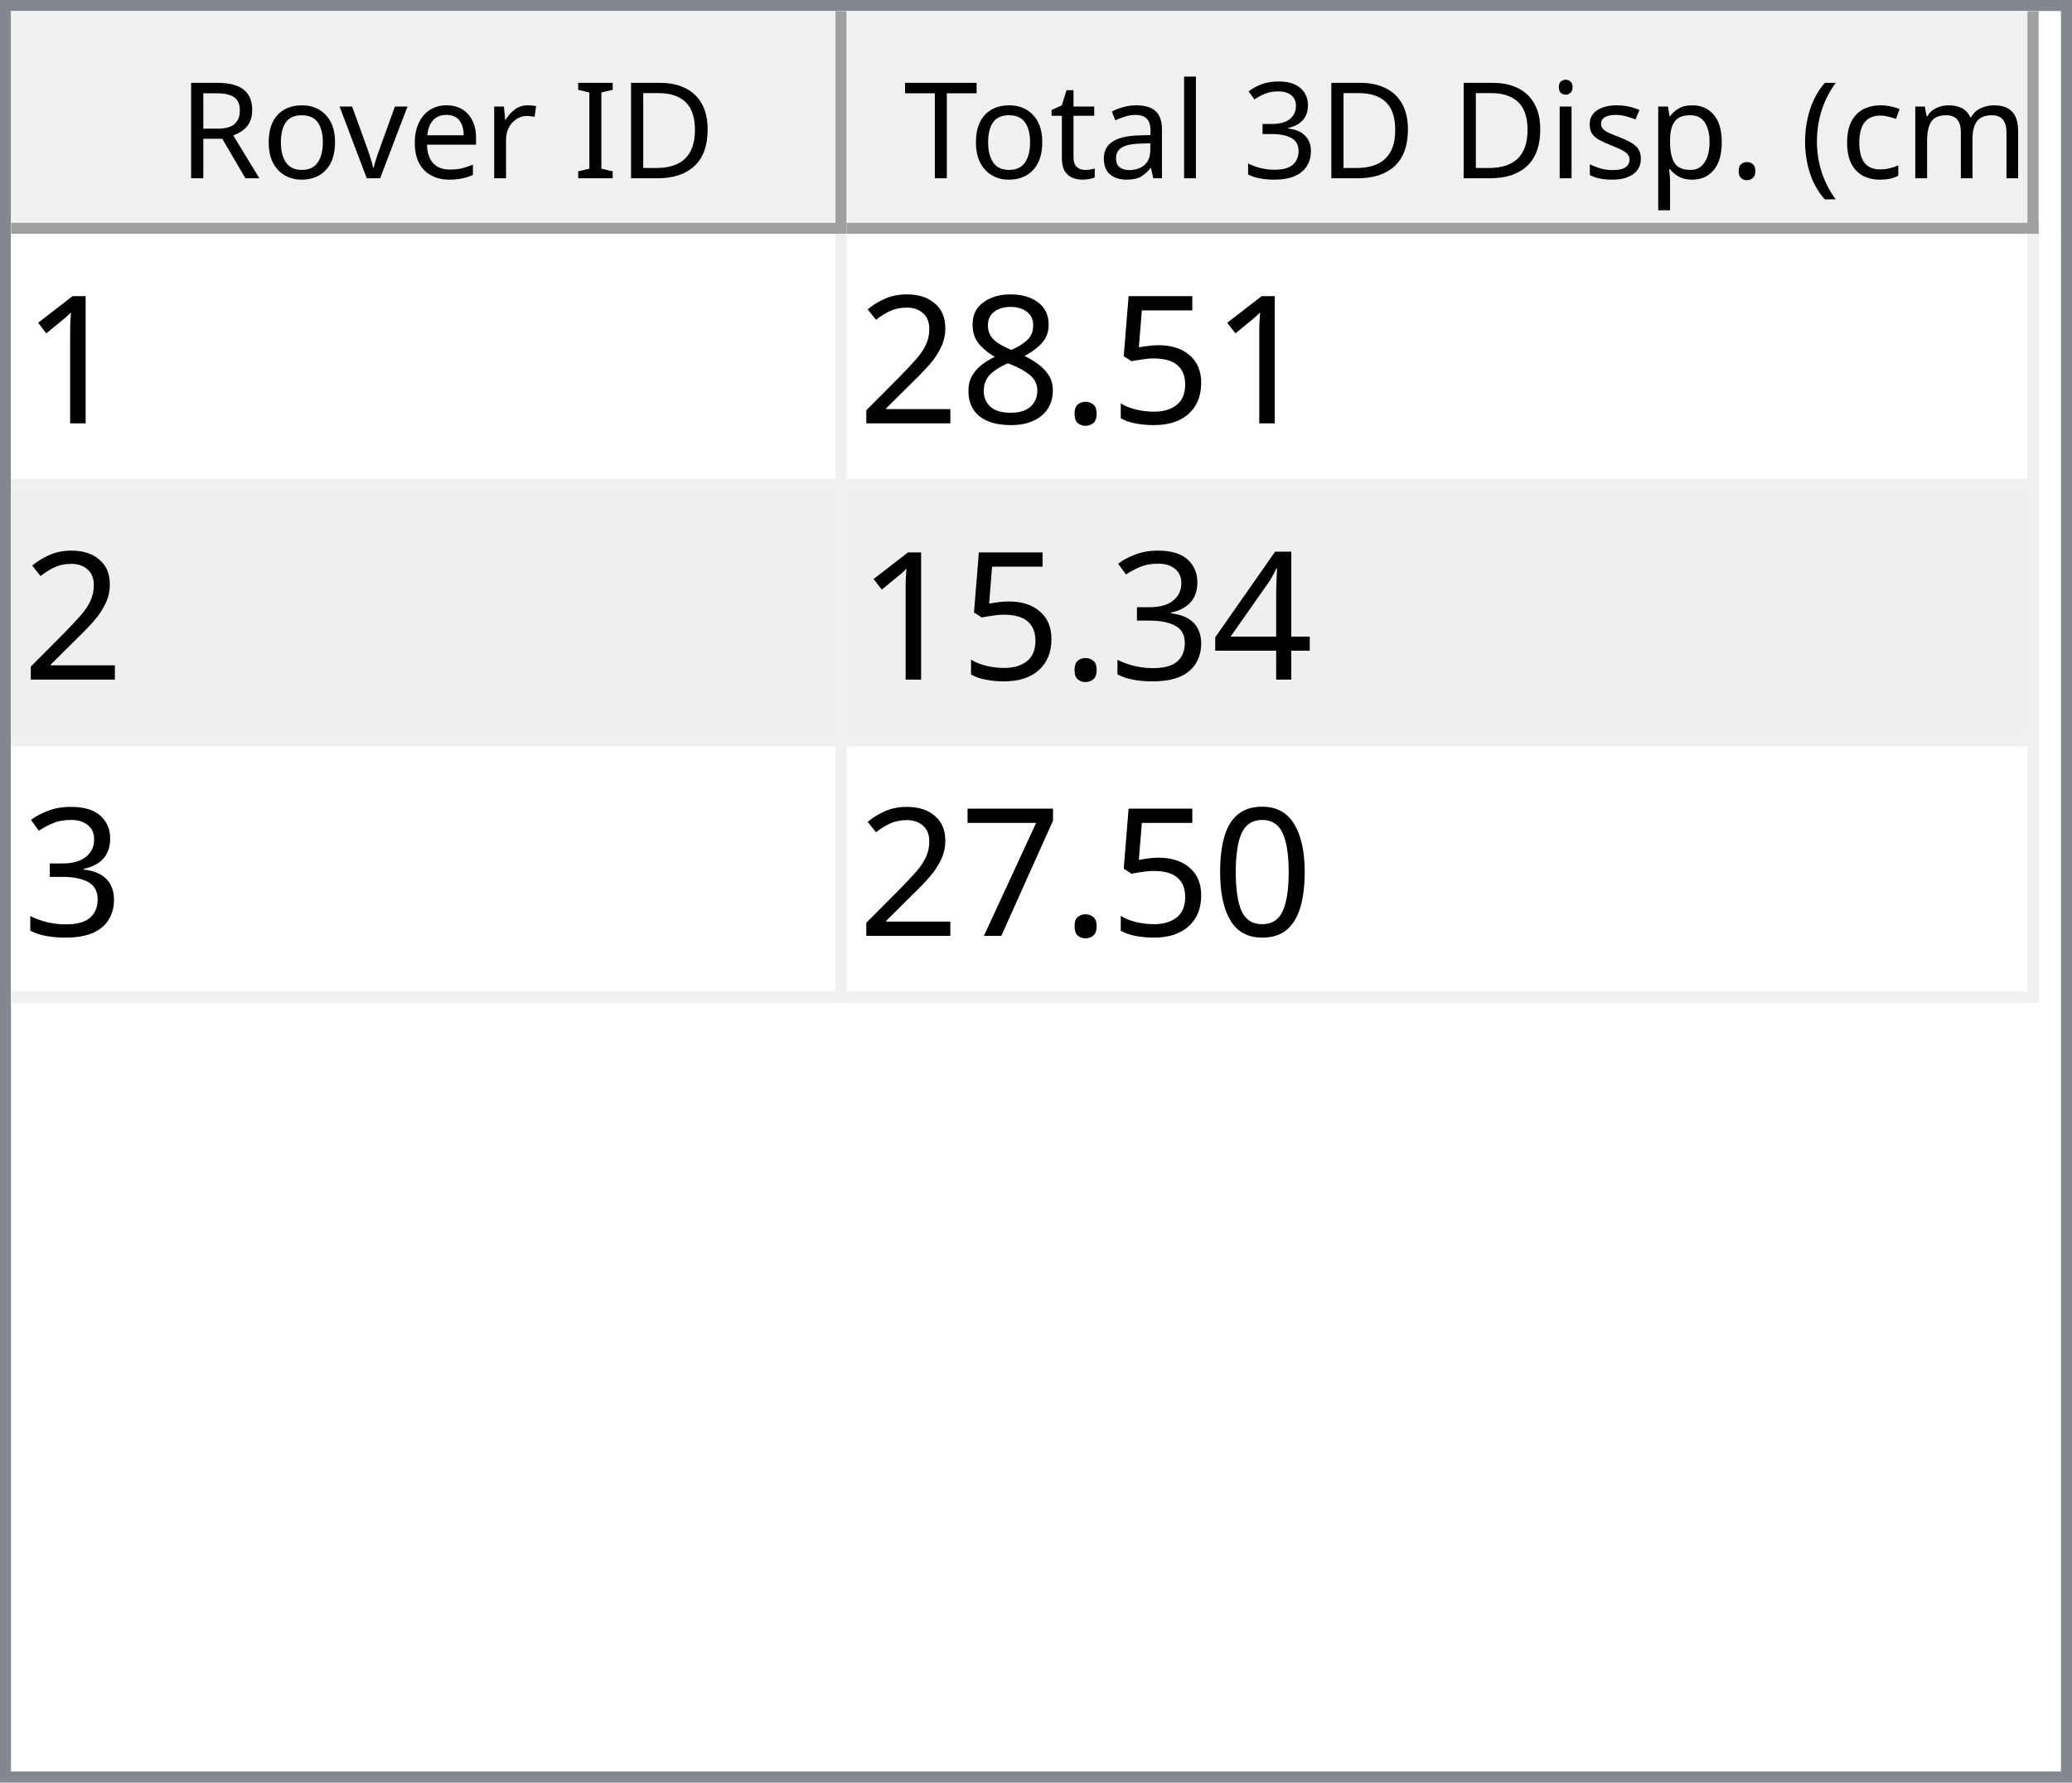
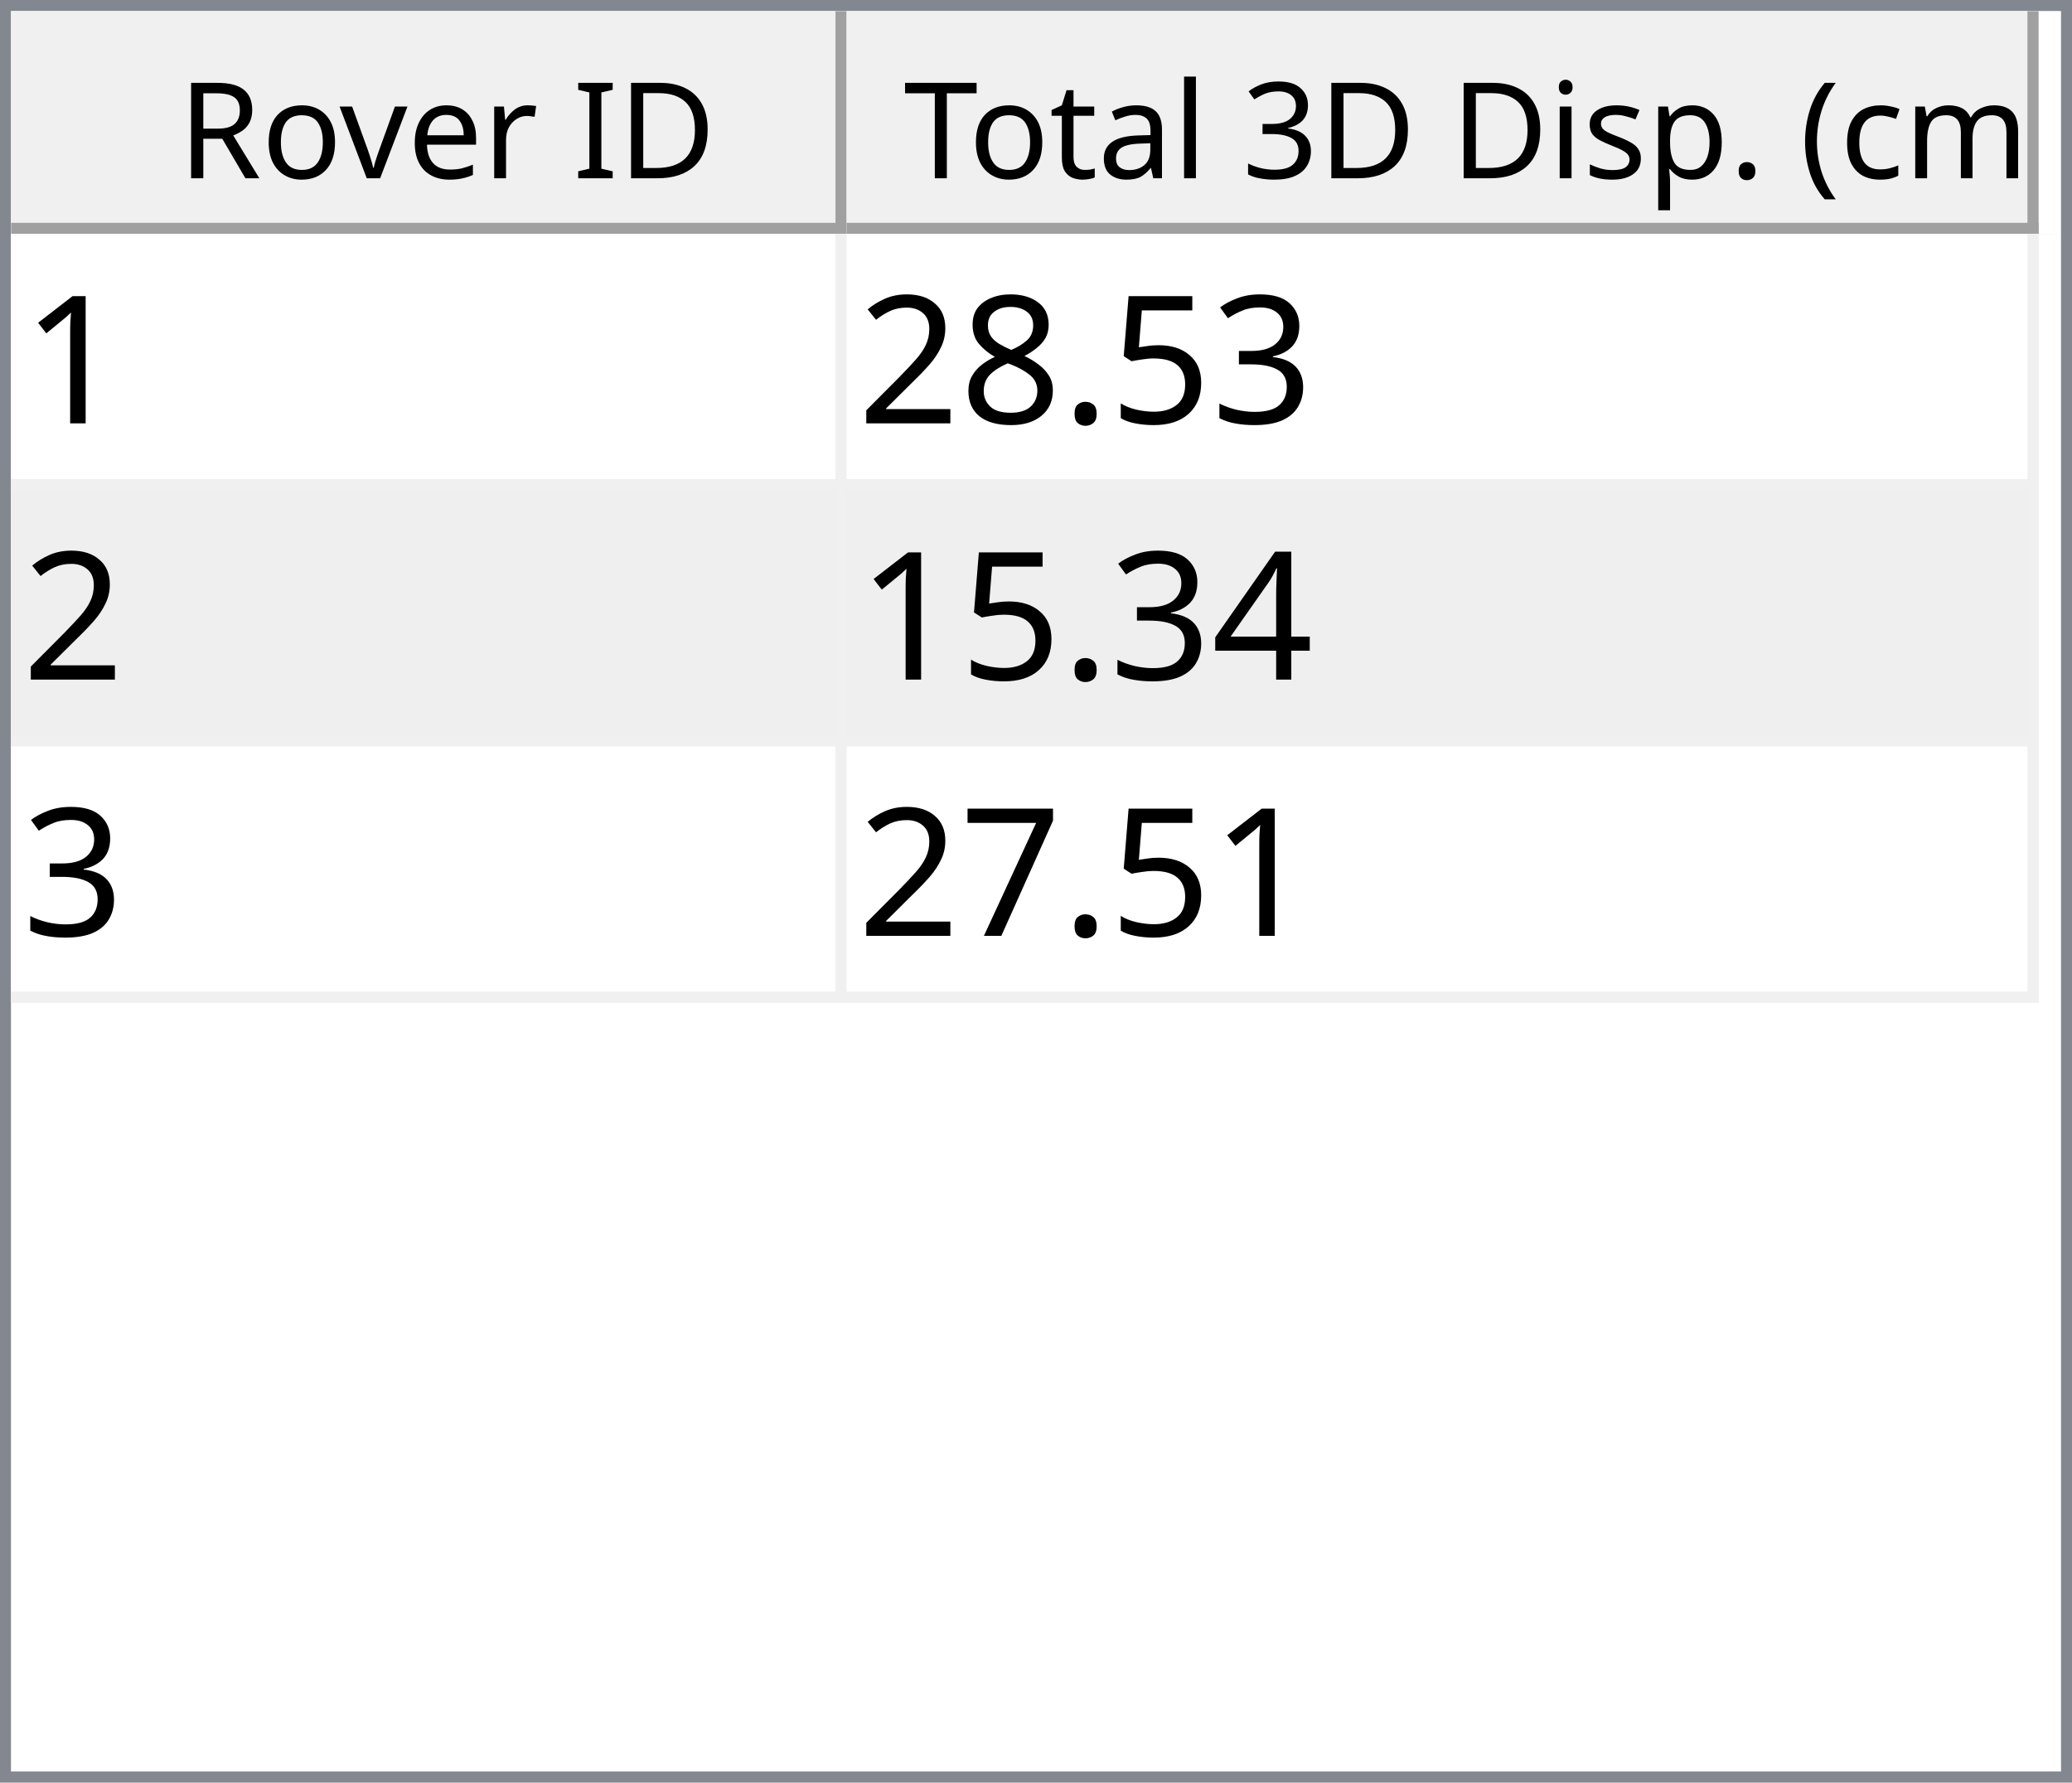
<svg xmlns="http://www.w3.org/2000/svg" style="fill-opacity:1; color-rendering:auto; color-interpolation:auto; text-rendering:auto; stroke:black; stroke-linecap:square; stroke-miterlimit:10; shape-rendering:auto; stroke-opacity:1; fill:black; stroke-dasharray:none; font-weight:normal; stroke-width:1; font-family:'Dialog'; font-style:normal; stroke-linejoin:miter; font-size:12px; stroke-dashoffset:0; image-rendering:auto;" width="186" height="160">
  <defs id="genericDefs" />
  <g>
    <defs id="defs1">
      <clipPath clipPathUnits="userSpaceOnUse" id="clipPath1">
        <path d="M0 0 L186 0 L186 160 L0 160 L0 0 Z" />
      </clipPath>
      <clipPath clipPathUnits="userSpaceOnUse" id="clipPath2">
        <path d="M0 0 L0 160 L186 160 L186 0 Z" />
      </clipPath>
      <clipPath clipPathUnits="userSpaceOnUse" id="clipPath3">
        <path d="M0 0 L0 20 L184 20 L184 0 Z" />
      </clipPath>
      <clipPath clipPathUnits="userSpaceOnUse" id="clipPath4">
        <path d="M0 0 L0 20 L75 20 L75 0 Z" />
      </clipPath>
      <clipPath clipPathUnits="userSpaceOnUse" id="clipPath5">
        <path d="M1 1 L1 19 L74 19 L74 1 Z" />
      </clipPath>
      <clipPath clipPathUnits="userSpaceOnUse" id="clipPath6">
        <path d="M0 0 L0 18 L73 18 L73 0 Z" />
      </clipPath>
      <clipPath clipPathUnits="userSpaceOnUse" id="clipPath7">
        <path d="M-0.5 -0.5 L-0.5 19.5 L74.5 19.5 L74.5 -0.5 Z" />
      </clipPath>
      <clipPath clipPathUnits="userSpaceOnUse" id="clipPath8">
        <path d="M0 0 L0 20 L107 20 L107 0 Z" />
      </clipPath>
      <clipPath clipPathUnits="userSpaceOnUse" id="clipPath9">
        <path d="M1 1 L1 19 L106 19 L106 1 Z" />
      </clipPath>
      <clipPath clipPathUnits="userSpaceOnUse" id="clipPath10">
        <path d="M0 0 L0 18 L105 18 L105 0 Z" />
      </clipPath>
      <clipPath clipPathUnits="userSpaceOnUse" id="clipPath11">
        <path d="M-0.5 -0.5 L-0.5 19.5 L106.5 19.5 L106.5 -0.5 Z" />
      </clipPath>
      <clipPath clipPathUnits="userSpaceOnUse" id="clipPath12">
        <path d="M0 0 L0 138 L184 138 L184 0 Z" />
      </clipPath>
      <clipPath clipPathUnits="userSpaceOnUse" id="clipPath13">
        <path d="M0 0 L0 69 L182 69 L182 0 Z" />
      </clipPath>
      <clipPath clipPathUnits="userSpaceOnUse" id="clipPath14">
        <path d="M-0.5 -0.5 L-0.5 68.5 L181.5 68.5 L181.5 -0.5 Z" />
      </clipPath>
      <clipPath clipPathUnits="userSpaceOnUse" id="clipPath15">
        <path d="M0 0 L0 22 L74 22 L74 0 Z" />
      </clipPath>
      <clipPath clipPathUnits="userSpaceOnUse" id="clipPath16">
        <path d="M0 0 L0 22 L106 22 L106 0 Z" />
      </clipPath>
      <font horiz-adv-x="64.551" id="font1">
        <font-face ascent="107.91" descent="25.098" units-per-em="100" style="font-style:normal; font-family:Segoe UI; font-weight:normal;" />
        <missing-glyph horiz-adv-x="64.551" d="M8.109 0 L8.109 68.266 L56.453 68.266 L56.453 0 L8.109 0 ZM15.328 7.234 L49.219 7.234 L49.219 61.031 L15.328 61.031 L15.328 7.234 Z" />
        <glyph unicode="D" horiz-adv-x="70.117" d="M9.188 0 L9.188 70.016 L28.516 70.016 Q65.531 70.016 65.531 35.891 Q65.531 19.672 55.25 9.836 Q44.969 0 27.734 0 L9.188 0 ZM17.391 62.594 L17.391 7.422 L27.828 7.422 Q41.609 7.422 49.273 14.797 Q56.938 22.172 56.938 35.688 Q56.938 62.594 28.328 62.594 L17.391 62.594 Z" />
        <glyph unicode="I" horiz-adv-x="26.611" d="M17.391 0 L9.188 0 L9.188 70.016 L17.391 70.016 L17.391 0 Z" />
        <glyph unicode=" " horiz-adv-x="27.393" d="" />
        <glyph unicode="r" horiz-adv-x="34.766" d="M34.188 41.891 Q32.078 43.5 28.125 43.5 Q23 43.5 19.555 38.672 Q16.109 33.844 16.109 25.484 L16.109 0 L8.109 0 L8.109 50 L16.109 50 L16.109 39.703 L16.312 39.703 Q18.016 44.969 21.531 47.922 Q25.047 50.875 29.391 50.875 Q32.516 50.875 34.188 50.203 L34.188 41.891 Z" />
        <glyph unicode="e" horiz-adv-x="52.295" d="M48.297 23 L12.984 23 Q13.188 14.656 17.484 10.109 Q21.781 5.562 29.297 5.562 Q37.75 5.562 44.828 11.141 L44.828 3.609 Q38.234 -1.172 27.391 -1.172 Q16.797 -1.172 10.742 5.641 Q4.688 12.453 4.688 24.812 Q4.688 36.469 11.305 43.82 Q17.922 51.172 27.734 51.172 Q37.547 51.172 42.922 44.828 Q48.297 38.484 48.297 27.203 L48.297 23 ZM40.094 29.781 Q40.047 36.719 36.75 40.578 Q33.453 44.438 27.594 44.438 Q21.922 44.438 17.969 40.383 Q14.016 36.328 13.094 29.781 L40.094 29.781 Z" />
        <glyph unicode="v" horiz-adv-x="47.9" d="M47.406 50 L27.484 0 L19.625 0 L0.688 50 L9.469 50 L22.172 13.672 Q23.578 9.672 23.922 6.688 L24.125 6.688 Q24.609 10.453 25.688 13.484 L38.969 50 L47.406 50 Z" />
        <glyph unicode="o" horiz-adv-x="58.594" d="M29 -1.172 Q17.922 -1.172 11.305 5.836 Q4.688 12.844 4.688 24.422 Q4.688 37.016 11.57 44.094 Q18.453 51.172 30.172 51.172 Q41.359 51.172 47.633 44.289 Q53.906 37.406 53.906 25.203 Q53.906 13.234 47.141 6.031 Q40.375 -1.172 29 -1.172 ZM29.594 44.438 Q21.875 44.438 17.383 39.188 Q12.891 33.938 12.891 24.703 Q12.891 15.828 17.43 10.695 Q21.969 5.562 29.594 5.562 Q37.359 5.562 41.531 10.594 Q45.703 15.625 45.703 24.906 Q45.703 34.281 41.531 39.359 Q37.359 44.438 29.594 44.438 Z" />
        <glyph unicode="R" horiz-adv-x="59.814" d="M59.375 0 L49.609 0 L37.891 19.625 Q36.281 22.359 34.766 24.289 Q33.25 26.219 31.664 27.438 Q30.078 28.656 28.25 29.219 Q26.422 29.781 24.125 29.781 L17.391 29.781 L17.391 0 L9.188 0 L9.188 70.016 L30.078 70.016 Q34.672 70.016 38.555 68.867 Q42.438 67.719 45.289 65.375 Q48.141 63.031 49.758 59.547 Q51.375 56.062 51.375 51.375 Q51.375 47.703 50.273 44.656 Q49.172 41.609 47.148 39.211 Q45.125 36.812 42.266 35.133 Q39.406 33.453 35.844 32.516 L35.844 32.328 Q37.594 31.547 38.891 30.547 Q40.188 29.547 41.359 28.18 Q42.531 26.812 43.68 25.078 Q44.828 23.344 46.234 21.047 L59.375 0 ZM17.391 62.594 L17.391 37.203 L28.516 37.203 Q31.594 37.203 34.203 38.133 Q36.812 39.062 38.719 40.797 Q40.625 42.531 41.703 45.047 Q42.781 47.562 42.781 50.688 Q42.781 56.297 39.141 59.445 Q35.5 62.594 28.609 62.594 L17.391 62.594 Z" />
        <glyph unicode=")" horiz-adv-x="30.176" d="M8.297 -15.922 L1.172 -15.922 Q16.406 2.344 16.406 26.812 Q16.406 51.469 1.078 70.016 L8.297 70.016 Q23.531 52.156 23.531 26.703 Q23.531 1.375 8.297 -15.922 Z" />
        <glyph unicode="m" horiz-adv-x="86.133" d="M79.109 0 L71.094 0 L71.094 28.719 Q71.094 37.016 68.531 40.727 Q65.969 44.438 59.906 44.438 Q54.781 44.438 51.195 39.75 Q47.609 35.062 47.609 28.516 L47.609 0 L39.594 0 L39.594 29.688 Q39.594 44.438 28.219 44.438 Q22.953 44.438 19.531 40.016 Q16.109 35.594 16.109 28.516 L16.109 0 L8.109 0 L8.109 50 L16.109 50 L16.109 42.094 L16.312 42.094 Q21.625 51.172 31.844 51.172 Q36.969 51.172 40.773 48.312 Q44.578 45.453 46 40.828 Q51.562 51.172 62.594 51.172 Q79.109 51.172 79.109 30.812 L79.109 0 Z" />
        <glyph unicode="c" horiz-adv-x="46.191" d="M42.188 2.297 Q36.422 -1.172 28.516 -1.172 Q17.828 -1.172 11.258 5.789 Q4.688 12.75 4.688 23.828 Q4.688 36.188 11.766 43.68 Q18.844 51.172 30.672 51.172 Q37.25 51.172 42.281 48.734 L42.281 40.531 Q36.719 44.438 30.375 44.438 Q22.703 44.438 17.797 38.945 Q12.891 33.453 12.891 24.516 Q12.891 15.719 17.508 10.641 Q22.125 5.562 29.891 5.562 Q36.422 5.562 42.188 9.906 L42.188 2.297 Z" />
        <glyph unicode="(" horiz-adv-x="30.176" d="M29.109 -15.922 L21.969 -15.922 Q6.844 1.375 6.844 26.703 Q6.844 52.156 21.969 70.016 L29.203 70.016 Q13.875 51.469 13.875 26.812 Q13.875 2.344 29.109 -15.922 Z" />
        <glyph unicode="." horiz-adv-x="21.68" d="M10.891 -1.078 Q8.641 -1.078 7.055 0.539 Q5.469 2.156 5.469 4.391 Q5.469 6.641 7.055 8.273 Q8.641 9.906 10.891 9.906 Q13.188 9.906 14.797 8.273 Q16.406 6.641 16.406 4.391 Q16.406 2.156 14.797 0.539 Q13.188 -1.078 10.891 -1.078 Z" />
        <glyph unicode="p" horiz-adv-x="58.789" d="M16.312 7.234 L16.109 7.234 L16.109 -23 L8.109 -23 L8.109 50 L16.109 50 L16.109 41.219 L16.312 41.219 Q22.219 51.172 33.594 51.172 Q43.266 51.172 48.688 44.461 Q54.109 37.75 54.109 26.469 Q54.109 13.922 48 6.375 Q41.891 -1.172 31.297 -1.172 Q21.578 -1.172 16.312 7.234 ZM16.109 27.391 L16.109 20.406 Q16.109 14.203 20.141 9.883 Q24.172 5.562 30.375 5.562 Q37.641 5.562 41.773 11.133 Q45.906 16.703 45.906 26.609 Q45.906 34.969 42.047 39.703 Q38.188 44.438 31.594 44.438 Q24.609 44.438 20.359 39.578 Q16.109 34.719 16.109 27.391 Z" />
        <glyph unicode="s" horiz-adv-x="42.432" d="M5.078 1.812 L5.078 10.406 Q11.625 5.562 19.484 5.562 Q30.031 5.562 30.031 12.594 Q30.031 14.594 29.125 15.992 Q28.219 17.391 26.68 18.461 Q25.141 19.531 23.07 20.383 Q21 21.234 18.609 22.172 Q15.281 23.484 12.766 24.828 Q10.25 26.172 8.57 27.859 Q6.891 29.547 6.031 31.695 Q5.172 33.844 5.172 36.719 Q5.172 40.234 6.789 42.945 Q8.406 45.656 11.086 47.484 Q13.766 49.312 17.211 50.242 Q20.656 51.172 24.312 51.172 Q30.812 51.172 35.938 48.922 L35.938 40.828 Q30.422 44.438 23.25 44.438 Q21 44.438 19.195 43.922 Q17.391 43.406 16.094 42.477 Q14.797 41.547 14.086 40.258 Q13.375 38.969 13.375 37.406 Q13.375 35.453 14.086 34.133 Q14.797 32.812 16.164 31.789 Q17.531 30.766 19.484 29.938 Q21.438 29.109 23.922 28.125 Q27.25 26.859 29.883 25.516 Q32.516 24.172 34.375 22.484 Q36.234 20.797 37.234 18.602 Q38.234 16.406 38.234 13.375 Q38.234 9.672 36.602 6.938 Q34.969 4.203 32.234 2.398 Q29.5 0.594 25.93 -0.289 Q22.359 -1.172 18.453 -1.172 Q10.75 -1.172 5.078 1.812 Z" />
        <glyph unicode="i" horiz-adv-x="24.219" d="M12.203 62.703 Q10.062 62.703 8.547 64.164 Q7.031 65.625 7.031 67.875 Q7.031 70.125 8.547 71.609 Q10.062 73.094 12.203 73.094 Q14.406 73.094 15.945 71.609 Q17.484 70.125 17.484 67.875 Q17.484 65.719 15.945 64.211 Q14.406 62.703 12.203 62.703 ZM16.109 0 L8.109 0 L8.109 50 L16.109 50 L16.109 0 Z" />
        <glyph unicode="3" horiz-adv-x="53.906" d="M46.531 19.828 Q46.531 15.094 44.75 11.211 Q42.969 7.328 39.719 4.57 Q36.469 1.812 31.93 0.297 Q27.391 -1.219 21.922 -1.219 Q11.922 -1.219 6 2.594 L6 11.188 Q13.094 5.609 22.219 5.609 Q25.875 5.609 28.828 6.539 Q31.781 7.469 33.906 9.227 Q36.031 10.984 37.18 13.477 Q38.328 15.969 38.328 19.094 Q38.328 32.812 18.797 32.812 L12.984 32.812 L12.984 39.594 L18.5 39.594 Q35.797 39.594 35.797 52.484 Q35.797 64.406 22.609 64.406 Q15.188 64.406 8.688 59.422 L8.688 67.188 Q15.375 71.188 24.609 71.188 Q29 71.188 32.57 69.969 Q36.141 68.75 38.68 66.555 Q41.219 64.359 42.609 61.281 Q44 58.203 44 54.5 Q44 40.672 30.031 36.719 L30.031 36.531 Q33.594 36.141 36.625 34.797 Q39.656 33.453 41.852 31.305 Q44.047 29.156 45.289 26.25 Q46.531 23.344 46.531 19.828 Z" />
        <glyph unicode="l" horiz-adv-x="24.219" d="M16.109 0 L8.109 0 L8.109 74.031 L16.109 74.031 L16.109 0 Z" />
        <glyph unicode="a" horiz-adv-x="50.879" d="M43.891 0 L35.891 0 L35.891 7.812 L35.688 7.812 Q30.469 -1.172 20.312 -1.172 Q12.844 -1.172 8.617 2.781 Q4.391 6.734 4.391 13.281 Q4.391 27.297 20.906 29.594 L35.891 31.688 Q35.891 44.438 25.594 44.438 Q16.547 44.438 9.281 38.281 L9.281 46.484 Q16.656 51.172 26.266 51.172 Q43.891 51.172 43.891 32.516 L43.891 0 ZM35.891 25.297 L23.828 23.641 Q18.266 22.859 15.43 20.875 Q12.594 18.891 12.594 13.875 Q12.594 10.203 15.211 7.883 Q17.828 5.562 22.172 5.562 Q28.125 5.562 32.008 9.742 Q35.891 13.922 35.891 20.312 L35.891 25.297 Z" />
        <glyph unicode="t" horiz-adv-x="33.887" d="M31.297 0.484 Q28.469 -1.078 23.828 -1.078 Q10.688 -1.078 10.688 13.578 L10.688 43.172 L2.094 43.172 L2.094 50 L10.688 50 L10.688 62.203 L18.703 64.797 L18.703 50 L31.297 50 L31.297 43.172 L18.703 43.172 L18.703 14.984 Q18.703 9.969 20.414 7.82 Q22.125 5.672 26.078 5.672 Q29.109 5.672 31.297 7.328 L31.297 0.484 Z" />
        <glyph unicode="T" horiz-adv-x="52.393" d="M50.594 62.594 L30.375 62.594 L30.375 0 L22.172 0 L22.172 62.594 L2 62.594 L2 70.016 L50.594 70.016 L50.594 62.594 Z" />
      </font>
      <font horiz-adv-x="75.0" id="font2">
        <font-face ascent="100.537" descent="21.973" units-per-em="100" style="font-style:normal; font-family:sans-serif; font-weight:normal;" />
        <missing-glyph horiz-adv-x="75.0" d="M12.5 0 L12.5 62.5 L62.5 62.5 L62.5 0 L12.5 0 ZM14.062 1.562 L60.938 1.562 L60.938 60.938 L14.062 60.938 L14.062 1.562 Z" />
        <glyph unicode="1" horiz-adv-x="55.615" d="M37.25 0 L28.469 0 L28.469 56 Q25.297 52.984 20.141 49.953 Q14.984 46.922 10.891 45.406 L10.891 53.906 Q18.266 57.375 23.781 62.305 Q29.297 67.234 31.594 71.875 L37.25 71.875 L37.25 0 Z" />
+         <glyph unicode="3" horiz-adv-x="55.615" d="M4.203 18.891 L12.984 20.062 Q14.5 12.594 18.141 9.297 Q21.781 6 27 6 Q33.203 6 37.477 10.297 Q41.75 14.594 41.75 20.953 Q41.75 27 37.797 30.93 Q33.844 34.859 27.734 34.859 Q25.25 34.859 21.531 33.891 L22.516 41.609 Q23.391 41.5 23.922 41.5 Q29.547 41.5 34.039 44.43 Q38.531 47.359 38.531 53.469 Q38.531 58.297 35.258 61.477 Q31.984 64.656 26.812 64.656 Q21.688 64.656 18.266 61.43 Q14.844 58.203 13.875 51.766 L5.078 53.328 Q6.688 62.156 12.398 67.016 Q18.109 71.875 26.609 71.875 Q32.469 71.875 37.398 69.359 Q42.328 66.844 44.945 62.5 Q47.562 58.156 47.562 53.266 Q47.562 48.641 45.07 44.828 Q42.578 41.016 37.703 38.766 Q44.047 37.312 47.562 32.695 Q51.078 28.078 51.078 21.141 Q51.078 11.766 44.242 5.25 Q37.406 -1.266 26.953 -1.266 Q17.531 -1.266 11.305 4.352 Q5.078 9.969 4.203 18.891 Z" />
        <glyph unicode="5" horiz-adv-x="55.615" d="M4.156 18.75 L13.375 19.531 Q14.406 12.797 18.141 9.398 Q21.875 6 27.156 6 Q33.5 6 37.891 10.789 Q42.281 15.578 42.281 23.484 Q42.281 31 38.062 35.352 Q33.844 39.703 27 39.703 Q22.75 39.703 19.336 37.773 Q15.922 35.844 13.969 32.766 L5.719 33.844 L12.641 70.609 L48.25 70.609 L48.25 62.203 L19.672 62.203 L15.828 42.969 Q22.266 47.469 29.344 47.469 Q38.719 47.469 45.164 40.969 Q51.609 34.469 51.609 24.266 Q51.609 14.547 45.953 7.469 Q39.062 -1.219 27.156 -1.219 Q17.391 -1.219 11.211 4.25 Q5.031 9.719 4.156 18.75 Z" />
        <glyph unicode="." horiz-adv-x="27.783" d="M9.078 0 L9.078 10.016 L19.094 10.016 L19.094 0 L9.078 0 Z" />
        <glyph unicode="8" horiz-adv-x="55.615" d="M17.672 38.812 Q12.203 40.828 9.57 44.539 Q6.938 48.25 6.938 53.422 Q6.938 61.234 12.555 66.555 Q18.172 71.875 27.484 71.875 Q36.859 71.875 42.578 66.43 Q48.297 60.984 48.297 53.172 Q48.297 48.188 45.68 44.508 Q43.062 40.828 37.75 38.812 Q44.344 36.672 47.781 31.883 Q51.219 27.094 51.219 20.453 Q51.219 11.281 44.727 5.031 Q38.234 -1.219 27.641 -1.219 Q17.047 -1.219 10.547 5.055 Q4.047 11.328 4.047 20.703 Q4.047 27.688 7.594 32.398 Q11.141 37.109 17.672 38.812 ZM15.922 53.719 Q15.922 48.641 19.195 45.414 Q22.469 42.188 27.688 42.188 Q32.766 42.188 36.016 45.383 Q39.266 48.578 39.266 53.219 Q39.266 58.062 35.914 61.359 Q32.562 64.656 27.594 64.656 Q22.562 64.656 19.242 61.43 Q15.922 58.203 15.922 53.719 ZM13.094 20.656 Q13.094 16.891 14.875 13.375 Q16.656 9.859 20.172 7.93 Q23.688 6 27.734 6 Q34.031 6 38.133 10.055 Q42.234 14.109 42.234 20.359 Q42.234 26.703 38.016 30.859 Q33.797 35.016 27.438 35.016 Q21.234 35.016 17.164 30.914 Q13.094 26.812 13.094 20.656 Z" />
        <glyph unicode="2" horiz-adv-x="55.615" d="M50.344 8.453 L50.344 0 L3.031 0 Q2.938 3.172 4.047 6.109 Q5.859 10.938 9.836 15.625 Q13.812 20.312 21.344 26.469 Q33.016 36.031 37.117 41.625 Q41.219 47.219 41.219 52.203 Q41.219 57.422 37.477 61.008 Q33.734 64.594 27.734 64.594 Q21.391 64.594 17.578 60.789 Q13.766 56.984 13.719 50.25 L4.688 51.172 Q5.609 61.281 11.664 66.578 Q17.719 71.875 27.938 71.875 Q38.234 71.875 44.242 66.164 Q50.25 60.453 50.25 52 Q50.25 47.703 48.492 43.555 Q46.734 39.406 42.656 34.812 Q38.578 30.219 29.109 22.219 Q21.188 15.578 18.945 13.211 Q16.703 10.844 15.234 8.453 L50.344 8.453 Z" />
        <glyph unicode="4" horiz-adv-x="55.615" d="M32.328 0 L32.328 17.141 L1.266 17.141 L1.266 25.203 L33.938 71.578 L41.109 71.578 L41.109 25.203 L50.781 25.203 L50.781 17.141 L41.109 17.141 L41.109 0 L32.328 0 ZM32.328 25.203 L32.328 57.469 L9.906 25.203 L32.328 25.203 Z" />
-         <glyph unicode="3" horiz-adv-x="55.615" d="M4.203 18.891 L12.984 20.062 Q14.5 12.594 18.141 9.297 Q21.781 6 27 6 Q33.203 6 37.477 10.297 Q41.75 14.594 41.75 20.953 Q41.75 27 37.797 30.93 Q33.844 34.859 27.734 34.859 Q25.25 34.859 21.531 33.891 L22.516 41.609 Q23.391 41.5 23.922 41.5 Q29.547 41.5 34.039 44.43 Q38.531 47.359 38.531 53.469 Q38.531 58.297 35.258 61.477 Q31.984 64.656 26.812 64.656 Q21.688 64.656 18.266 61.43 Q14.844 58.203 13.875 51.766 L5.078 53.328 Q6.688 62.156 12.398 67.016 Q18.109 71.875 26.609 71.875 Q32.469 71.875 37.398 69.359 Q42.328 66.844 44.945 62.5 Q47.562 58.156 47.562 53.266 Q47.562 48.641 45.07 44.828 Q42.578 41.016 37.703 38.766 Q44.047 37.312 47.562 32.695 Q51.078 28.078 51.078 21.141 Q51.078 11.766 44.242 5.25 Q37.406 -1.266 26.953 -1.266 Q17.531 -1.266 11.305 4.352 Q5.078 9.969 4.203 18.891 Z" />
-         <glyph unicode="0" horiz-adv-x="55.615" d="M4.156 35.297 Q4.156 48 6.766 55.742 Q9.375 63.484 14.523 67.68 Q19.672 71.875 27.484 71.875 Q33.25 71.875 37.594 69.555 Q41.938 67.234 44.773 62.867 Q47.609 58.5 49.219 52.227 Q50.828 45.953 50.828 35.297 Q50.828 22.703 48.242 14.969 Q45.656 7.234 40.508 3.008 Q35.359 -1.219 27.484 -1.219 Q17.141 -1.219 11.234 6.203 Q4.156 15.141 4.156 35.297 ZM13.188 35.297 Q13.188 17.672 17.312 11.836 Q21.438 6 27.484 6 Q33.547 6 37.672 11.859 Q41.797 17.719 41.797 35.297 Q41.797 52.984 37.672 58.789 Q33.547 64.594 27.391 64.594 Q21.344 64.594 17.719 59.469 Q13.188 52.938 13.188 35.297 Z" />
        <glyph unicode="7" horiz-adv-x="55.615" d="M4.734 62.203 L4.734 70.656 L51.078 70.656 L51.078 63.812 Q44.234 56.547 37.523 44.484 Q30.812 32.422 27.156 19.672 Q24.516 10.688 23.781 0 L14.75 0 Q14.891 8.453 18.062 20.414 Q21.234 32.375 27.172 43.484 Q33.109 54.594 39.797 62.203 L4.734 62.203 Z" />
      </font>
    </defs>
    <g style="fill:white; stroke:white;">
      <rect x="0" y="0" width="186" style="clip-path:url(#clipPath1); stroke:none;" height="160" />
    </g>
    <g style="fill:white; text-rendering:optimizeSpeed; color-rendering:optimizeSpeed; image-rendering:optimizeSpeed; shape-rendering:crispEdges; stroke:white; color-interpolation:sRGB;">
      <rect x="0" width="186" height="160" y="0" style="stroke:none;" />
      <path style="stroke:none;" d="M0 160 L186 160 L186 0 L0 0 Z" />
    </g>
    <g style="fill:rgb(240,240,240); font-family:'Segoe UI'; stroke:rgb(240,240,240);">
      <rect x="0" y="0" width="186" style="clip-path:url(#clipPath2); stroke:none;" height="160" />
    </g>
    <g style="fill:rgb(130,135,144); font-family:'Segoe UI'; stroke:rgb(130,135,144);">
      <path d="M0 0 L186 0 L186 160 L0 160 L0 0 ZM1 1 L185 1 L185 159 L1 159 L1 1 Z" style="fill-rule:evenodd; clip-path:url(#clipPath2); stroke:none;" />
    </g>
    <g style="fill:white; font-family:'Segoe UI'; stroke:white;" transform="translate(1,1)">
      <rect x="0" y="0" width="184" style="clip-path:url(#clipPath3); stroke:none;" height="20" />
    </g>
    <g style="fill:rgb(240,240,240); font-family:'Segoe UI'; stroke:rgb(240,240,240);" transform="translate(1,1)">
      <rect x="0" y="0" width="75" style="clip-path:url(#clipPath4); stroke:none;" height="20" />
    </g>
    <g style="font-family:'Segoe UI';" transform="translate(2,2)">
      <text x="14" xml:space="preserve" y="14" style="clip-path:url(#clipPath6); stroke:none;">Rover ID</text>
    </g>
    <g style="fill:rgb(160,160,160); font-family:'Segoe UI'; stroke:rgb(160,160,160); stroke-linejoin:bevel;" transform="translate(1.5,1.5)">
      <line x1="74" x2="74" y1="0" style="fill:none; clip-path:url(#clipPath7);" y2="19" />
    </g>
    <g style="fill:rgb(160,160,160); font-family:'Segoe UI'; stroke:rgb(160,160,160); stroke-linejoin:bevel;" transform="matrix(1,0,0,1,1,1) translate(0.5,0.5)">
      <line x1="0" x2="74" y1="19" style="fill:none; clip-path:url(#clipPath7);" y2="19" />
    </g>
    <g style="fill:rgb(240,240,240); font-family:'Segoe UI'; stroke:rgb(240,240,240);" transform="translate(76,1)">
      <rect x="0" y="0" width="107" style="clip-path:url(#clipPath8); stroke:none;" height="20" />
    </g>
    <g style="font-family:'Segoe UI';" transform="translate(77,2)">
      <text x="1" xml:space="preserve" y="14" style="clip-path:url(#clipPath10); stroke:none;"> Total 3D Disp. (cm)</text>
    </g>
    <g style="fill:rgb(160,160,160); font-family:'Segoe UI'; stroke:rgb(160,160,160); stroke-linejoin:bevel;" transform="translate(76.5,1.5)">
      <line x1="106" x2="106" y1="0" style="fill:none; clip-path:url(#clipPath11);" y2="19" />
    </g>
    <g style="fill:rgb(160,160,160); font-family:'Segoe UI'; stroke:rgb(160,160,160); stroke-linejoin:bevel;" transform="matrix(1,0,0,1,76,1) translate(0.5,0.5)">
      <line x1="0" x2="106" y1="19" style="fill:none; clip-path:url(#clipPath11);" y2="19" />
    </g>
    <g style="fill:white; font-family:'Segoe UI'; stroke:white;" transform="translate(1,21)">
      <rect x="0" y="0" width="184" style="clip-path:url(#clipPath12); stroke:none;" height="138" />
    </g>
    <g style="fill:rgb(240,240,240); font-size:16px; font-family:sans-serif; stroke:rgb(240,240,240);" transform="translate(1,21)">
      <rect x="0" y="0" width="182" style="clip-path:url(#clipPath13); stroke:none;" height="69" />
      <line transform="translate(0.5,0.5)" x1="0" x2="181" y1="22" style="clip-path:url(#clipPath14); fill:none; stroke-linejoin:bevel;" y2="22" />
    </g>
    <g transform="matrix(1,0,0,1,1,21) translate(0.5,0.5)" style="fill:rgb(240,240,240); font-size:16px; font-family:sans-serif; stroke:rgb(240,240,240); stroke-linejoin:bevel;">
      <line x1="0" x2="181" y1="45" style="fill:none; clip-path:url(#clipPath14);" y2="45" />
    </g>
    <g transform="matrix(1,0,0,1,1,21) translate(0.5,0.5)" style="fill:rgb(240,240,240); font-size:16px; font-family:sans-serif; stroke:rgb(240,240,240); stroke-linejoin:bevel;">
      <line x1="0" x2="181" y1="68" style="fill:none; clip-path:url(#clipPath14);" y2="68" />
    </g>
    <g transform="matrix(1,0,0,1,1,21) translate(0.5,0.5)" style="fill:rgb(240,240,240); font-size:16px; font-family:sans-serif; stroke:rgb(240,240,240); stroke-linejoin:bevel;">
      <line x1="74" x2="74" y1="0" style="fill:none; clip-path:url(#clipPath14);" y2="68" />
    </g>
    <g transform="matrix(1,0,0,1,1,21) translate(0.5,0.5)" style="fill:rgb(240,240,240); font-size:16px; font-family:sans-serif; stroke:rgb(240,240,240); stroke-linejoin:bevel;">
      <line x1="181" x2="181" y1="0" style="fill:none; clip-path:url(#clipPath14);" y2="68" />
    </g>
    <g style="fill:white; font-size:16px; font-family:sans-serif; stroke:white;" transform="matrix(1,0,0,1,1,21)">
      <rect x="0" y="0" width="74" style="clip-path:url(#clipPath15); stroke:none;" height="22" />
      <text x="1" y="17" style="fill:black; clip-path:url(#clipPath15); stroke:none;" xml:space="preserve">1</text>
    </g>
    <g style="fill:white; font-size:16px; font-family:sans-serif; stroke:white;" transform="matrix(1,0,0,1,1,21) translate(75,0)">
      <rect x="0" y="0" width="106" style="clip-path:url(#clipPath16); stroke:none;" height="22" />
-       <text x="1" y="17" style="fill:black; clip-path:url(#clipPath16); stroke:none;" xml:space="preserve">28.51</text>
+       <text x="1" y="17" style="fill:black; clip-path:url(#clipPath16); stroke:none;" xml:space="preserve">28.53</text>
    </g>
    <g style="fill:rgb(239,239,239); font-size:16px; font-family:sans-serif; stroke:rgb(239,239,239);" transform="matrix(1,0,0,1,1,21) translate(0,23)">
      <rect x="0" y="0" width="74" style="clip-path:url(#clipPath15); stroke:none;" height="22" />
      <text x="1" y="17" style="fill:black; clip-path:url(#clipPath15); stroke:none;" xml:space="preserve">2</text>
    </g>
    <g style="fill:rgb(239,239,239); font-size:16px; font-family:sans-serif; stroke:rgb(239,239,239);" transform="matrix(1,0,0,1,1,21) translate(75,23)">
      <rect x="0" y="0" width="106" style="clip-path:url(#clipPath16); stroke:none;" height="22" />
      <text x="1" y="17" style="fill:black; clip-path:url(#clipPath16); stroke:none;" xml:space="preserve">15.34</text>
    </g>
    <g style="fill:white; font-size:16px; font-family:sans-serif; stroke:white;" transform="matrix(1,0,0,1,1,21) translate(0,46)">
      <rect x="0" y="0" width="74" style="clip-path:url(#clipPath15); stroke:none;" height="22" />
      <text x="1" y="17" style="fill:black; clip-path:url(#clipPath15); stroke:none;" xml:space="preserve">3</text>
    </g>
    <g style="fill:white; font-size:16px; font-family:sans-serif; stroke:white;" transform="matrix(1,0,0,1,1,21) translate(75,46)">
      <rect x="0" y="0" width="106" style="clip-path:url(#clipPath16); stroke:none;" height="22" />
-       <text x="1" y="17" style="fill:black; clip-path:url(#clipPath16); stroke:none;" xml:space="preserve">27.50</text>
+       <text x="1" y="17" style="fill:black; clip-path:url(#clipPath16); stroke:none;" xml:space="preserve">27.51</text>
    </g>
  </g>
</svg>
